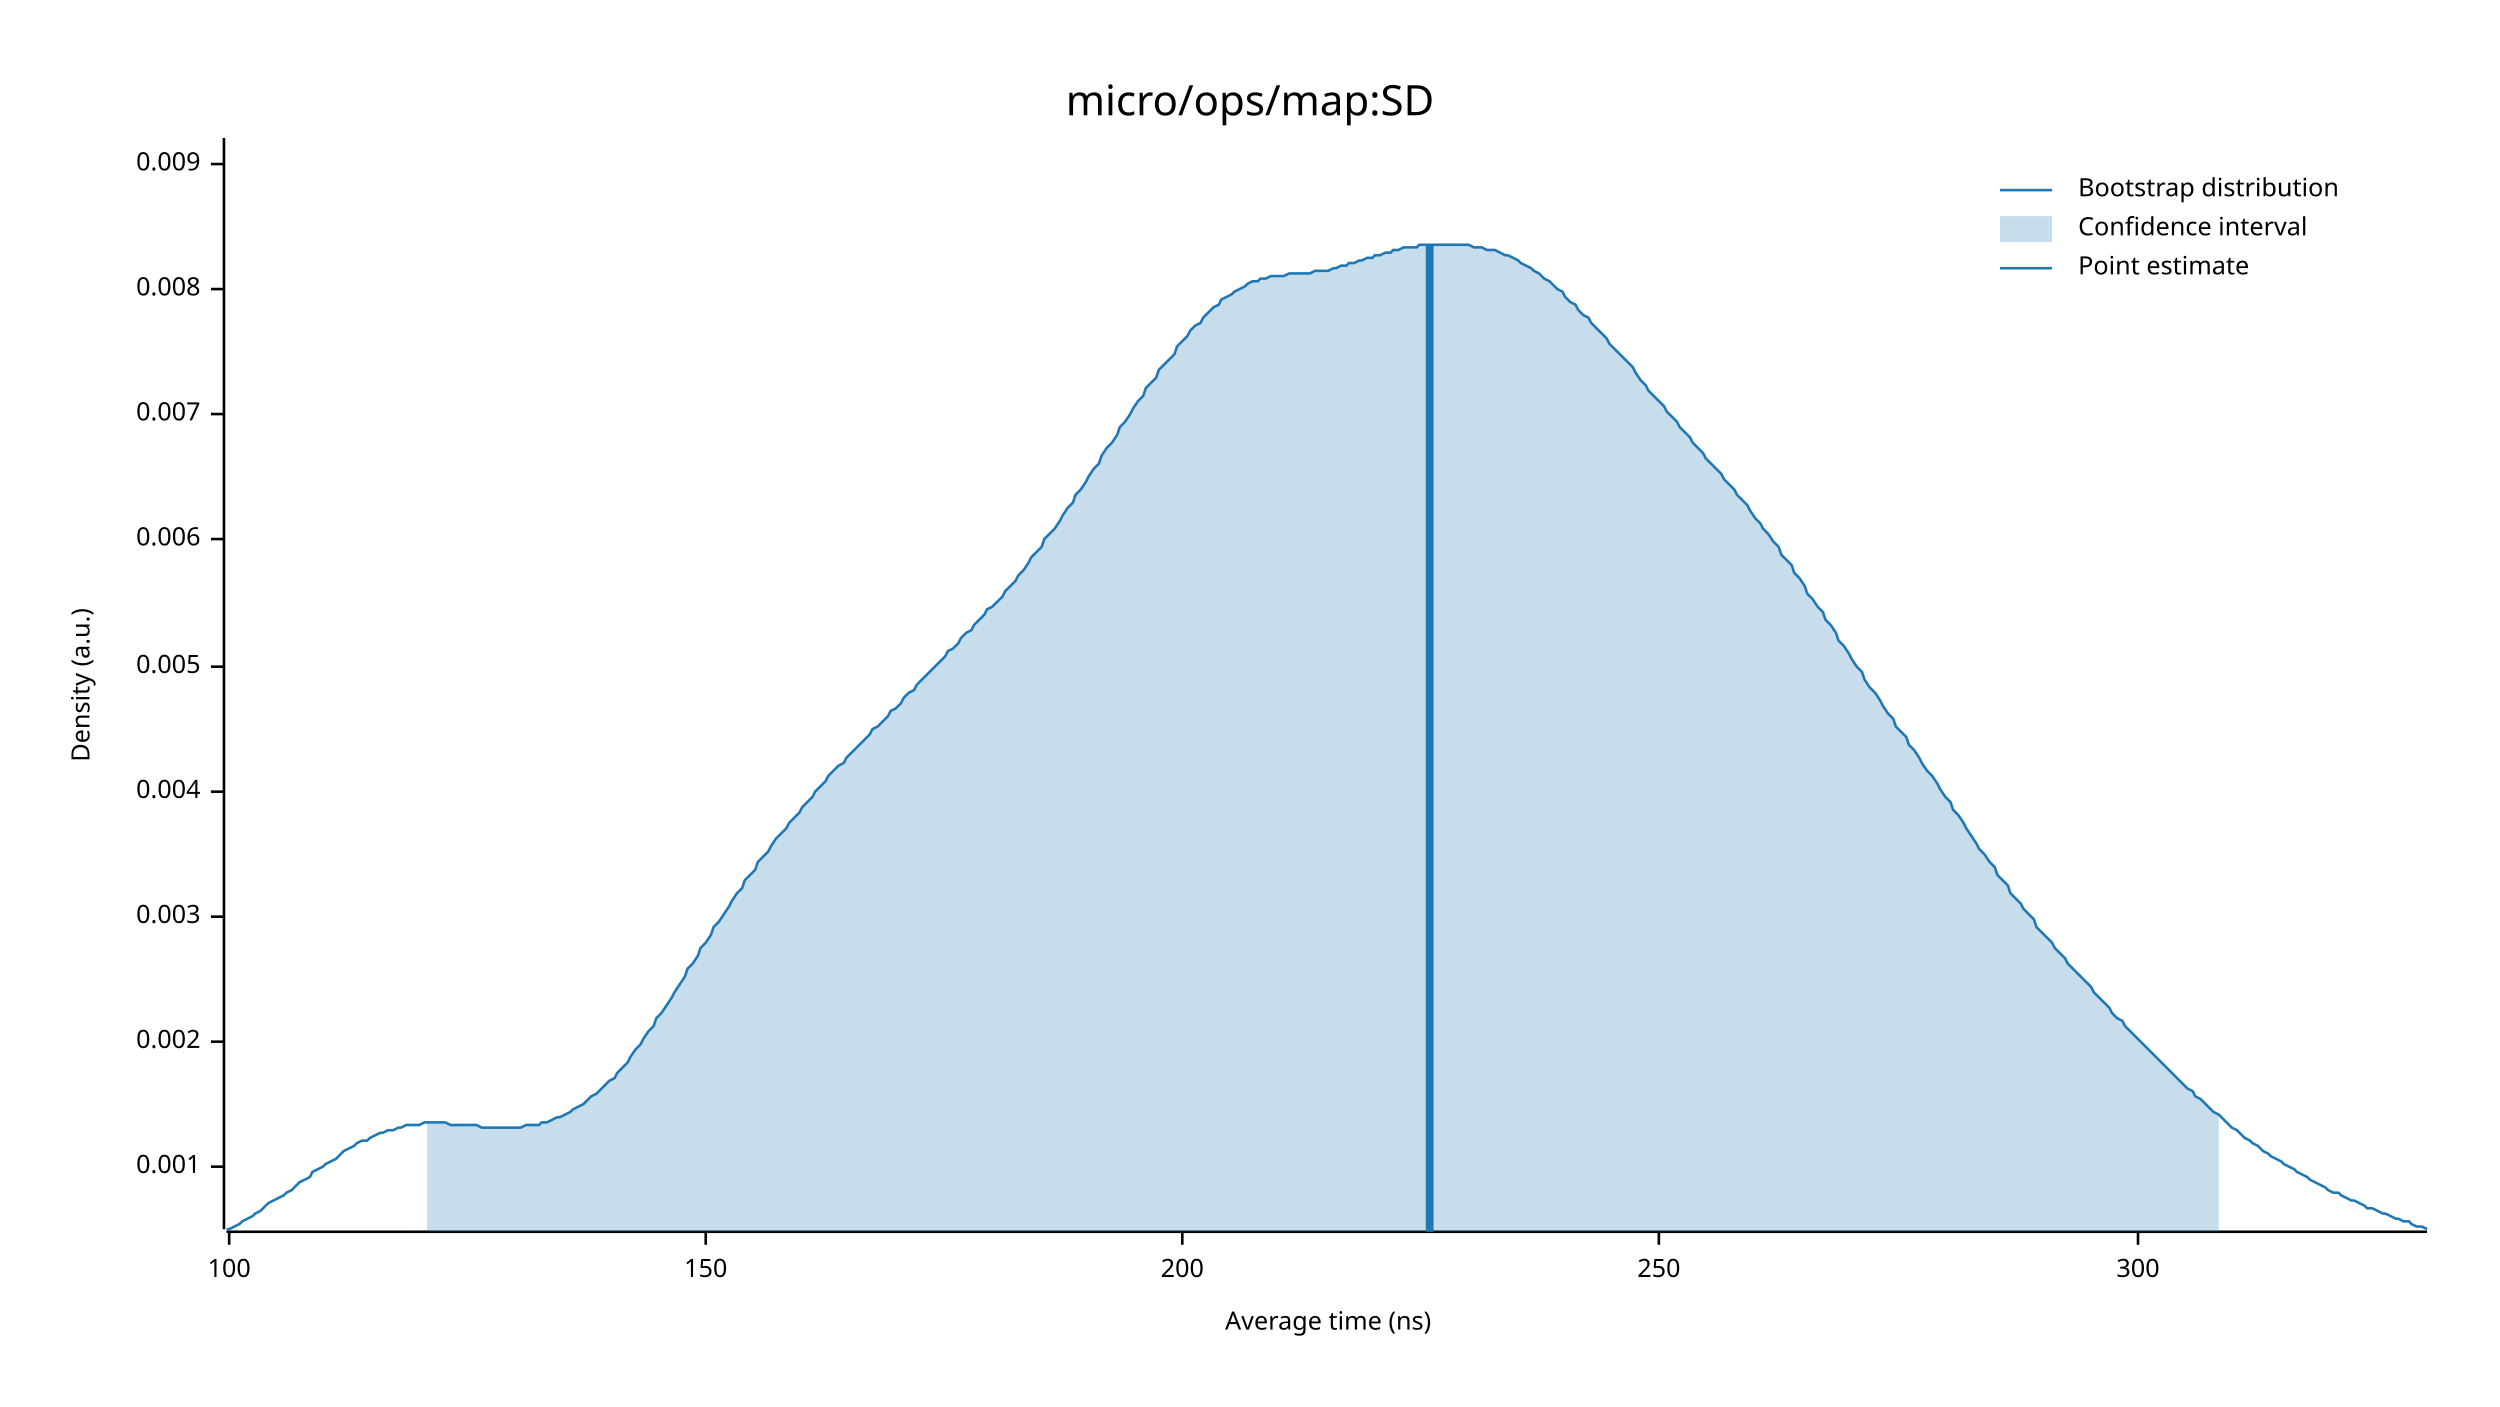
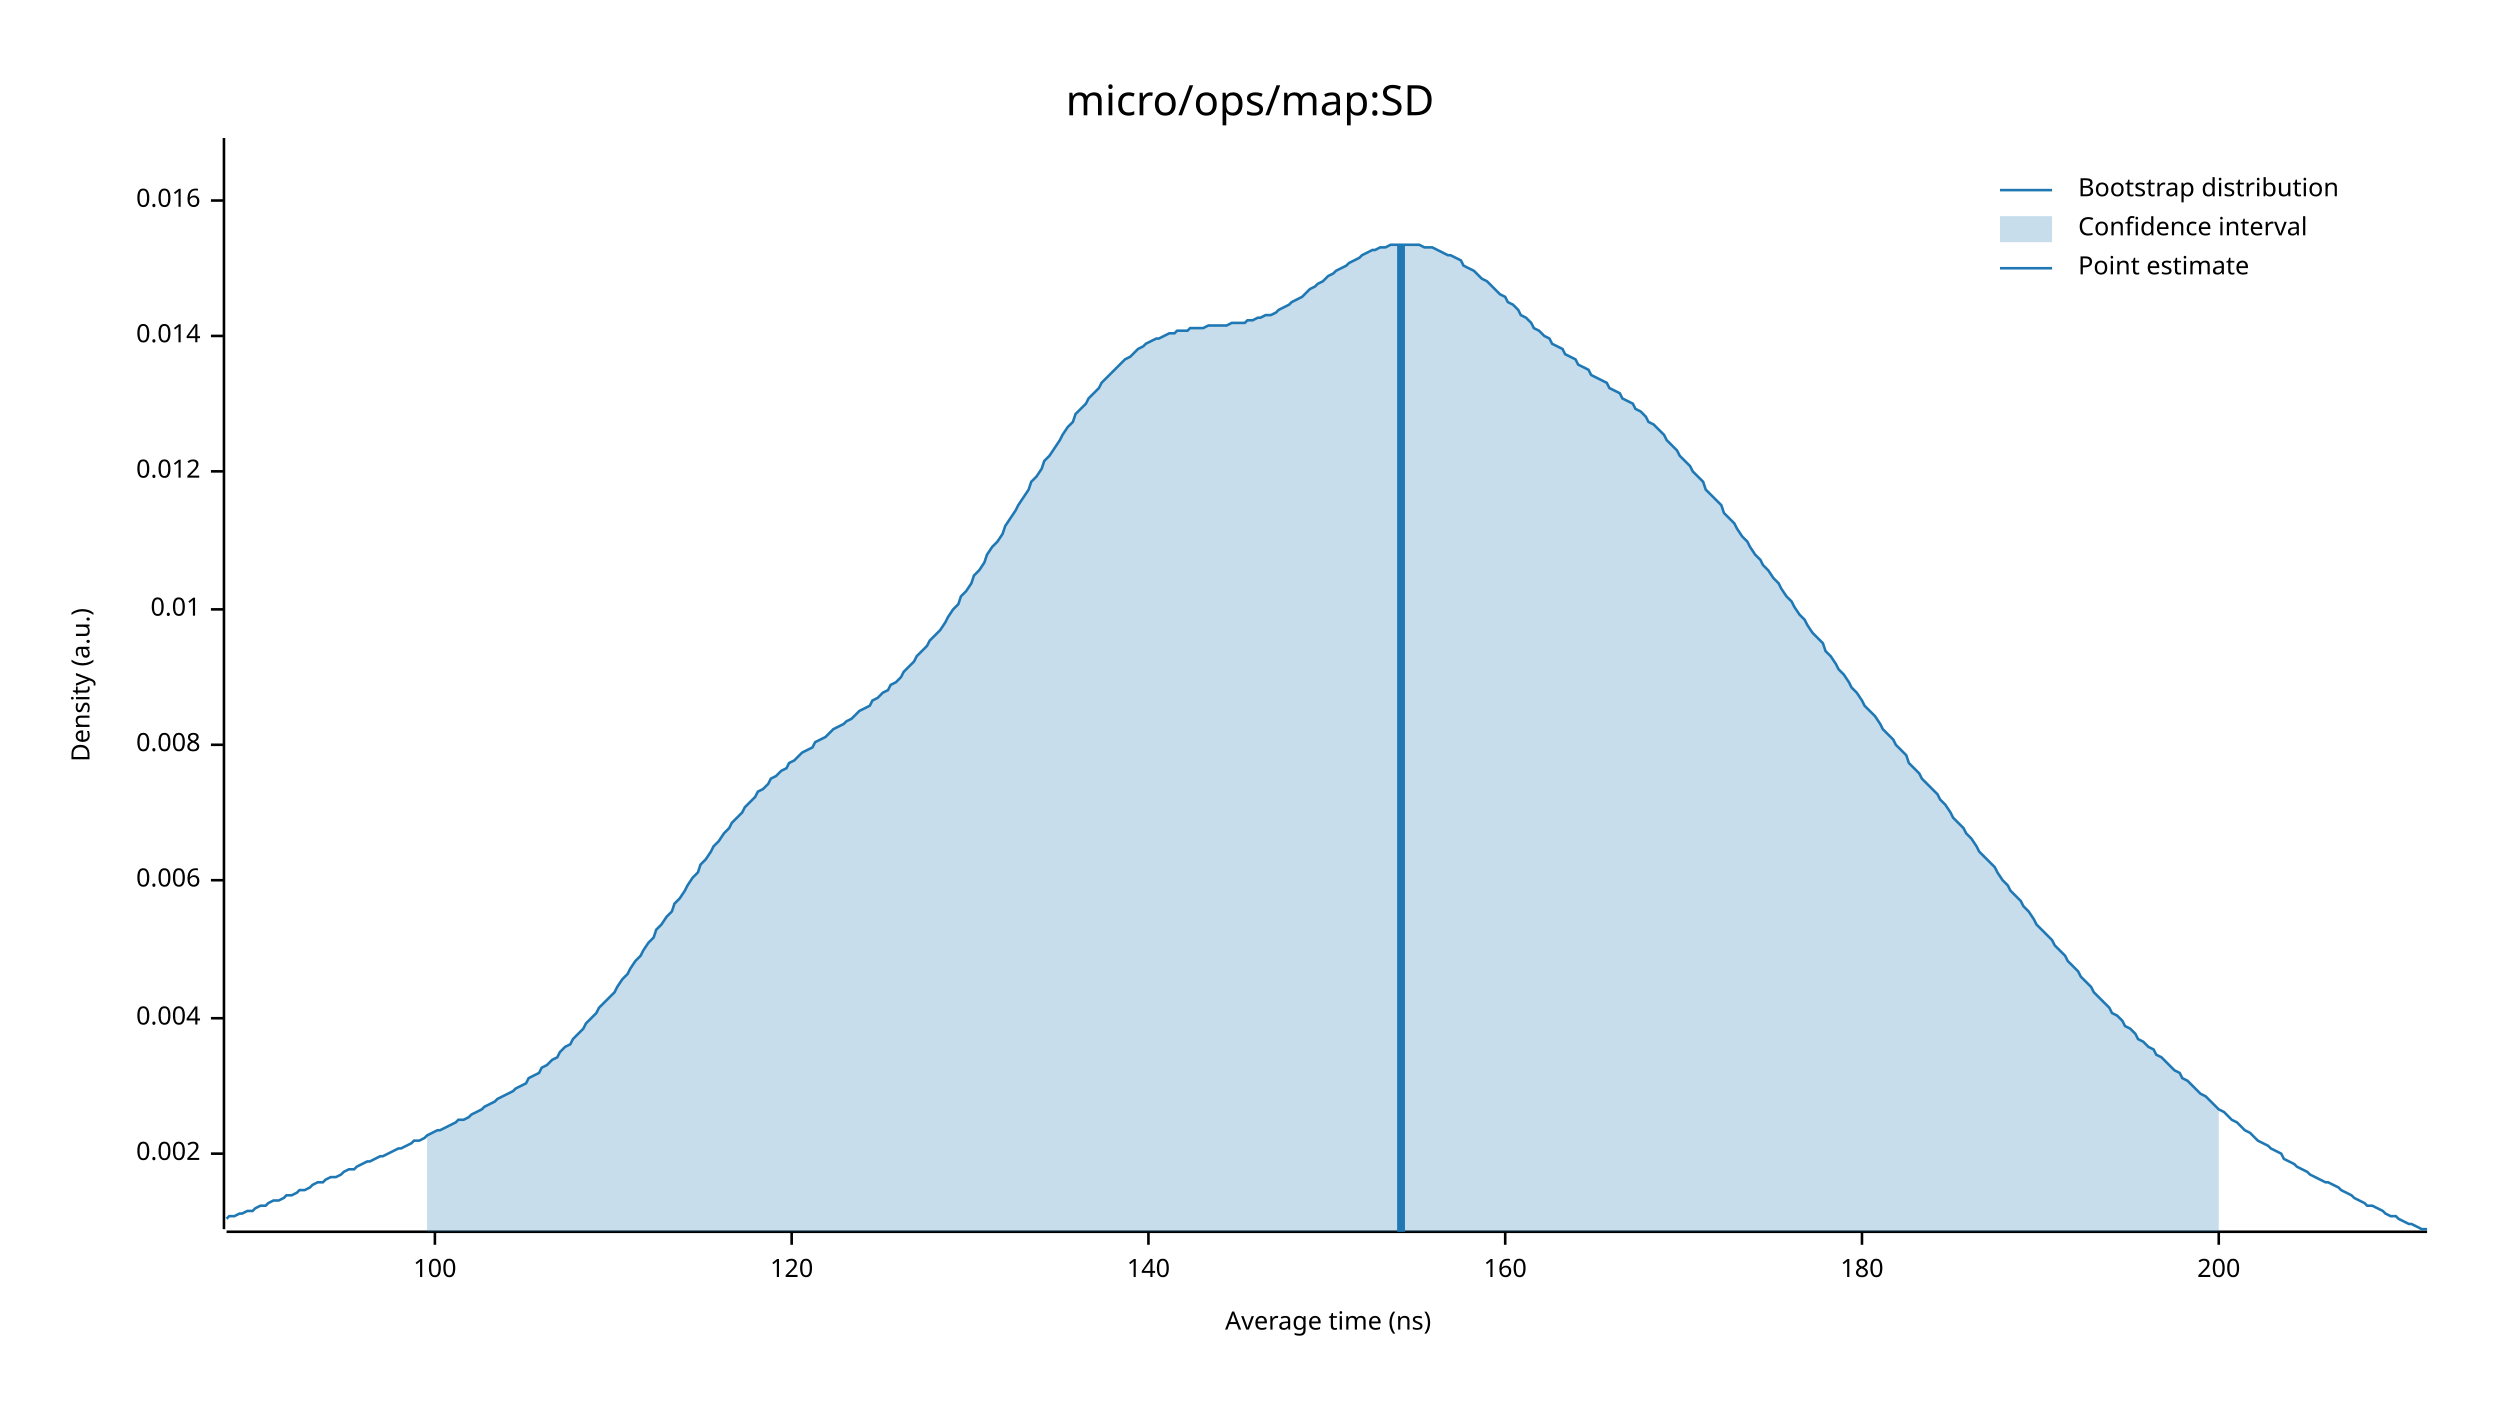
<svg xmlns="http://www.w3.org/2000/svg" width="960" height="540" viewBox="0 0 960 540">
  <text x="480" y="32" dy="0.76em" text-anchor="middle" font-family="sans-serif" font-size="16.129" opacity="1" fill="#000000">
micro/ops/map:SD
</text>
  <text x="27" y="263" dy="0.76em" text-anchor="middle" font-family="sans-serif" font-size="9.677" opacity="1" fill="#000000" transform="rotate(270, 27, 263)">
Density (a.u.)
</text>
  <text x="510" y="513" dy="-0.5ex" text-anchor="middle" font-family="sans-serif" font-size="9.677" opacity="1" fill="#000000">
Average time (ns)
</text>
  <polyline fill="none" opacity="1" stroke="#000000" stroke-width="1" points="86,53 86,472 " />
-   <text x="77" y="448" dy="0.5ex" text-anchor="end" font-family="sans-serif" font-size="9.677" opacity="1" fill="#000000">
- 0.001
- </text>
-   <polyline fill="none" opacity="1" stroke="#000000" stroke-width="1" points="81,448 86,448 " />
-   <text x="77" y="400" dy="0.5ex" text-anchor="end" font-family="sans-serif" font-size="9.677" opacity="1" fill="#000000">
+   <text x="77" y="443" dy="0.5ex" text-anchor="end" font-family="sans-serif" font-size="9.677" opacity="1" fill="#000000">
0.002
</text>
-   <polyline fill="none" opacity="1" stroke="#000000" stroke-width="1" points="81,400 86,400 " />
-   <text x="77" y="352" dy="0.5ex" text-anchor="end" font-family="sans-serif" font-size="9.677" opacity="1" fill="#000000">
- 0.003
- </text>
-   <polyline fill="none" opacity="1" stroke="#000000" stroke-width="1" points="81,352 86,352 " />
-   <text x="77" y="304" dy="0.5ex" text-anchor="end" font-family="sans-serif" font-size="9.677" opacity="1" fill="#000000">
+   <polyline fill="none" opacity="1" stroke="#000000" stroke-width="1" points="81,443 86,443 " />
+   <text x="77" y="391" dy="0.5ex" text-anchor="end" font-family="sans-serif" font-size="9.677" opacity="1" fill="#000000">
0.004
</text>
-   <polyline fill="none" opacity="1" stroke="#000000" stroke-width="1" points="81,304 86,304 " />
-   <text x="77" y="256" dy="0.5ex" text-anchor="end" font-family="sans-serif" font-size="9.677" opacity="1" fill="#000000">
- 0.005
- </text>
-   <polyline fill="none" opacity="1" stroke="#000000" stroke-width="1" points="81,256 86,256 " />
-   <text x="77" y="207" dy="0.5ex" text-anchor="end" font-family="sans-serif" font-size="9.677" opacity="1" fill="#000000">
+   <polyline fill="none" opacity="1" stroke="#000000" stroke-width="1" points="81,391 86,391 " />
+   <text x="77" y="338" dy="0.5ex" text-anchor="end" font-family="sans-serif" font-size="9.677" opacity="1" fill="#000000">
0.006
</text>
-   <polyline fill="none" opacity="1" stroke="#000000" stroke-width="1" points="81,207 86,207 " />
-   <text x="77" y="159" dy="0.5ex" text-anchor="end" font-family="sans-serif" font-size="9.677" opacity="1" fill="#000000">
- 0.007
- </text>
-   <polyline fill="none" opacity="1" stroke="#000000" stroke-width="1" points="81,159 86,159 " />
-   <text x="77" y="111" dy="0.5ex" text-anchor="end" font-family="sans-serif" font-size="9.677" opacity="1" fill="#000000">
+   <polyline fill="none" opacity="1" stroke="#000000" stroke-width="1" points="81,338 86,338 " />
+   <text x="77" y="286" dy="0.5ex" text-anchor="end" font-family="sans-serif" font-size="9.677" opacity="1" fill="#000000">
0.008
</text>
-   <polyline fill="none" opacity="1" stroke="#000000" stroke-width="1" points="81,111 86,111 " />
-   <text x="77" y="63" dy="0.5ex" text-anchor="end" font-family="sans-serif" font-size="9.677" opacity="1" fill="#000000">
- 0.009
+   <polyline fill="none" opacity="1" stroke="#000000" stroke-width="1" points="81,286 86,286 " />
+   <text x="77" y="234" dy="0.5ex" text-anchor="end" font-family="sans-serif" font-size="9.677" opacity="1" fill="#000000">
+ 0.01
</text>
-   <polyline fill="none" opacity="1" stroke="#000000" stroke-width="1" points="81,63 86,63 " />
+   <polyline fill="none" opacity="1" stroke="#000000" stroke-width="1" points="81,234 86,234 " />
+   <text x="77" y="181" dy="0.5ex" text-anchor="end" font-family="sans-serif" font-size="9.677" opacity="1" fill="#000000">
+ 0.012
+ </text>
+   <polyline fill="none" opacity="1" stroke="#000000" stroke-width="1" points="81,181 86,181 " />
+   <text x="77" y="129" dy="0.5ex" text-anchor="end" font-family="sans-serif" font-size="9.677" opacity="1" fill="#000000">
+ 0.014
+ </text>
+   <polyline fill="none" opacity="1" stroke="#000000" stroke-width="1" points="81,129 86,129 " />
+   <text x="77" y="77" dy="0.5ex" text-anchor="end" font-family="sans-serif" font-size="9.677" opacity="1" fill="#000000">
+ 0.016
+ </text>
+   <polyline fill="none" opacity="1" stroke="#000000" stroke-width="1" points="81,77 86,77 " />
  <polyline fill="none" opacity="1" stroke="#000000" stroke-width="1" points="87,473 932,473 " />
-   <text x="88" y="483" dy="0.76em" text-anchor="middle" font-family="sans-serif" font-size="9.677" opacity="1" fill="#000000">
+   <text x="167" y="483" dy="0.76em" text-anchor="middle" font-family="sans-serif" font-size="9.677" opacity="1" fill="#000000">
100
</text>
-   <polyline fill="none" opacity="1" stroke="#000000" stroke-width="1" points="88,473 88,478 " />
-   <text x="271" y="483" dy="0.76em" text-anchor="middle" font-family="sans-serif" font-size="9.677" opacity="1" fill="#000000">
- 150
+   <polyline fill="none" opacity="1" stroke="#000000" stroke-width="1" points="167,473 167,478 " />
+   <text x="304" y="483" dy="0.76em" text-anchor="middle" font-family="sans-serif" font-size="9.677" opacity="1" fill="#000000">
+ 120
</text>
-   <polyline fill="none" opacity="1" stroke="#000000" stroke-width="1" points="271,473 271,478 " />
-   <text x="454" y="483" dy="0.76em" text-anchor="middle" font-family="sans-serif" font-size="9.677" opacity="1" fill="#000000">
+   <polyline fill="none" opacity="1" stroke="#000000" stroke-width="1" points="304,473 304,478 " />
+   <text x="441" y="483" dy="0.76em" text-anchor="middle" font-family="sans-serif" font-size="9.677" opacity="1" fill="#000000">
+ 140
+ </text>
+   <polyline fill="none" opacity="1" stroke="#000000" stroke-width="1" points="441,473 441,478 " />
+   <text x="578" y="483" dy="0.76em" text-anchor="middle" font-family="sans-serif" font-size="9.677" opacity="1" fill="#000000">
+ 160
+ </text>
+   <polyline fill="none" opacity="1" stroke="#000000" stroke-width="1" points="578,473 578,478 " />
+   <text x="715" y="483" dy="0.76em" text-anchor="middle" font-family="sans-serif" font-size="9.677" opacity="1" fill="#000000">
+ 180
+ </text>
+   <polyline fill="none" opacity="1" stroke="#000000" stroke-width="1" points="715,473 715,478 " />
+   <text x="852" y="483" dy="0.76em" text-anchor="middle" font-family="sans-serif" font-size="9.677" opacity="1" fill="#000000">
200
</text>
-   <polyline fill="none" opacity="1" stroke="#000000" stroke-width="1" points="454,473 454,478 " />
-   <text x="637" y="483" dy="0.76em" text-anchor="middle" font-family="sans-serif" font-size="9.677" opacity="1" fill="#000000">
- 250
- </text>
-   <polyline fill="none" opacity="1" stroke="#000000" stroke-width="1" points="637,473 637,478 " />
-   <text x="821" y="483" dy="0.76em" text-anchor="middle" font-family="sans-serif" font-size="9.677" opacity="1" fill="#000000">
- 300
- </text>
-   <polyline fill="none" opacity="1" stroke="#000000" stroke-width="1" points="821,473 821,478 " />
-   <polyline fill="none" opacity="1" stroke="#1F78B4" stroke-width="1" points="87,472 88,472 90,471 92,470 93,469 95,468 97,467 98,466 100,465 102,463 103,462 105,461 107,460 109,459 110,458 112,457 114,455 115,454 117,453 119,452 120,450 122,449 124,448 125,447 127,446 129,445 131,443 132,442 134,441 136,440 137,439 139,438 141,438 142,437 144,436 146,435 147,435 149,434 151,434 153,433 154,433 156,432 158,432 159,432 161,432 163,431 164,431 166,431 168,431 169,431 171,431 173,432 175,432 176,432 178,432 180,432 181,432 183,432 185,433 186,433 188,433 190,433 191,433 193,433 195,433 197,433 198,433 200,433 202,432 203,432 205,432 207,432 208,431 210,431 212,430 214,429 215,429 217,428 219,427 220,426 222,425 224,424 225,423 227,421 229,420 230,419 232,417 234,415 236,414 237,412 239,410 241,408 242,406 244,403 246,401 247,399 249,396 251,394 252,391 254,389 256,386 258,383 259,381 261,378 263,375 264,372 266,370 268,367 269,364 271,362 273,359 274,356 276,354 278,351 280,348 281,346 283,343 285,341 286,338 288,336 290,334 291,331 293,329 295,327 296,325 298,322 300,320 302,318 303,316 305,314 307,312 308,310 310,308 312,306 313,304 315,302 317,300 318,298 320,296 322,294 324,293 325,291 327,289 329,287 330,286 332,284 334,282 335,280 337,279 339,277 341,275 342,273 344,272 346,270 347,268 349,266 351,265 352,263 354,261 356,259 357,258 359,256 361,254 363,252 364,250 366,249 368,247 369,245 371,243 373,242 374,240 376,238 378,236 379,234 381,233 383,231 385,229 386,227 388,225 390,223 391,221 393,219 395,216 396,214 398,212 400,210 401,207 403,205 405,203 407,200 408,198 410,195 412,193 413,190 415,188 417,185 418,183 420,180 422,178 423,175 425,172 427,170 429,167 430,164 432,162 434,159 435,157 437,154 439,152 440,149 442,147 444,145 445,142 447,140 449,138 451,136 452,133 454,131 456,129 457,127 459,125 461,124 462,122 464,120 466,118 468,117 469,115 471,114 473,113 474,112 476,111 478,110 479,109 481,108 483,108 484,107 486,107 488,106 490,106 491,106 493,106 495,105 496,105 498,105 500,105 501,105 503,105 505,104 506,104 508,104 510,104 512,103 513,103 515,102 517,102 518,101 520,101 522,100 523,100 525,99 527,99 528,98 530,98 532,97 534,97 535,96 537,96 539,95 540,95 542,95 544,95 545,94 547,94 549,94 550,94 552,94 554,94 556,94 557,94 559,94 561,94 562,94 564,94 566,95 567,95 569,95 571,96 573,96 574,96 576,97 578,98 579,98 581,99 583,100 584,101 586,102 588,103 589,104 591,105 593,107 595,108 596,109 598,111 600,112 601,114 603,116 605,117 606,119 608,121 610,122 611,124 613,126 615,128 617,130 618,132 620,134 622,136 623,137 625,139 627,141 628,143 630,146 632,148 633,150 635,152 637,154 639,156 640,158 642,160 644,162 645,164 647,166 649,168 650,170 652,172 654,174 655,176 657,178 659,180 661,182 662,184 664,186 666,188 667,190 669,192 671,194 672,196 674,199 676,201 677,203 679,205 681,208 683,210 684,213 686,215 688,217 689,220 691,222 693,225 694,228 696,230 698,233 700,235 701,238 703,240 705,243 706,246 708,248 710,251 711,253 713,256 715,258 716,261 718,264 720,266 722,269 723,271 725,274 727,276 728,279 730,281 732,283 733,286 735,288 737,291 738,293 740,296 742,298 744,301 745,303 747,306 749,308 750,311 752,313 754,316 755,318 757,321 759,324 760,326 762,328 764,331 766,333 767,336 769,338 771,340 772,343 774,345 776,347 777,349 779,351 781,353 782,356 784,358 786,360 788,362 789,364 791,366 793,368 794,370 796,372 798,374 799,375 801,377 803,379 804,381 806,383 808,385 810,387 811,389 813,391 815,392 816,394 818,396 820,398 821,399 823,401 825,403 827,405 828,406 830,408 832,410 833,411 835,413 837,415 838,416 840,418 842,419 843,421 845,422 847,424 849,426 850,427 852,428 854,430 855,431 857,433 859,434 860,435 862,437 864,438 865,439 867,440 869,442 871,443 872,444 874,445 876,446 877,447 879,448 881,449 882,450 884,451 886,452 887,453 889,454 891,455 893,456 894,457 896,458 898,458 899,459 901,460 903,461 904,461 906,462 908,463 909,464 911,464 913,465 915,466 916,466 918,467 920,468 921,468 923,469 925,469 926,470 928,471 930,471 932,472 " />
-   <polygon opacity="0.25" fill="#1F78B4" points="164,431 166,431 168,431 169,431 171,431 173,432 175,432 176,432 178,432 180,432 181,432 183,432 185,433 186,433 188,433 190,433 191,433 193,433 195,433 197,433 198,433 200,433 202,432 203,432 205,432 207,432 208,431 210,431 212,430 214,429 215,429 217,428 219,427 220,426 222,425 224,424 225,423 227,421 229,420 230,419 232,417 234,415 236,414 237,412 239,410 241,408 242,406 244,403 246,401 247,399 249,396 251,394 252,391 254,389 256,386 258,383 259,381 261,378 263,375 264,372 266,370 268,367 269,364 271,362 273,359 274,356 276,354 278,351 280,348 281,346 283,343 285,341 286,338 288,336 290,334 291,331 293,329 295,327 296,325 298,322 300,320 302,318 303,316 305,314 307,312 308,310 310,308 312,306 313,304 315,302 317,300 318,298 320,296 322,294 324,293 325,291 327,289 329,287 330,286 332,284 334,282 335,280 337,279 339,277 341,275 342,273 344,272 346,270 347,268 349,266 351,265 352,263 354,261 356,259 357,258 359,256 361,254 363,252 364,250 366,249 368,247 369,245 371,243 373,242 374,240 376,238 378,236 379,234 381,233 383,231 385,229 386,227 388,225 390,223 391,221 393,219 395,216 396,214 398,212 400,210 401,207 403,205 405,203 407,200 408,198 410,195 412,193 413,190 415,188 417,185 418,183 420,180 422,178 423,175 425,172 427,170 429,167 430,164 432,162 434,159 435,157 437,154 439,152 440,149 442,147 444,145 445,142 447,140 449,138 451,136 452,133 454,131 456,129 457,127 459,125 461,124 462,122 464,120 466,118 468,117 469,115 471,114 473,113 474,112 476,111 478,110 479,109 481,108 483,108 484,107 486,107 488,106 490,106 491,106 493,106 495,105 496,105 498,105 500,105 501,105 503,105 505,104 506,104 508,104 510,104 512,103 513,103 515,102 517,102 518,101 520,101 522,100 523,100 525,99 527,99 528,98 530,98 532,97 534,97 535,96 537,96 539,95 540,95 542,95 544,95 545,94 547,94 549,94 550,94 552,94 554,94 556,94 557,94 559,94 561,94 562,94 564,94 566,95 567,95 569,95 571,96 573,96 574,96 576,97 578,98 579,98 581,99 583,100 584,101 586,102 588,103 589,104 591,105 593,107 595,108 596,109 598,111 600,112 601,114 603,116 605,117 606,119 608,121 610,122 611,124 613,126 615,128 617,130 618,132 620,134 622,136 623,137 625,139 627,141 628,143 630,146 632,148 633,150 635,152 637,154 639,156 640,158 642,160 644,162 645,164 647,166 649,168 650,170 652,172 654,174 655,176 657,178 659,180 661,182 662,184 664,186 666,188 667,190 669,192 671,194 672,196 674,199 676,201 677,203 679,205 681,208 683,210 684,213 686,215 688,217 689,220 691,222 693,225 694,228 696,230 698,233 700,235 701,238 703,240 705,243 706,246 708,248 710,251 711,253 713,256 715,258 716,261 718,264 720,266 722,269 723,271 725,274 727,276 728,279 730,281 732,283 733,286 735,288 737,291 738,293 740,296 742,298 744,301 745,303 747,306 749,308 750,311 752,313 754,316 755,318 757,321 759,324 760,326 762,328 764,331 766,333 767,336 769,338 771,340 772,343 774,345 776,347 777,349 779,351 781,353 782,356 784,358 786,360 788,362 789,364 791,366 793,368 794,370 796,372 798,374 799,375 801,377 803,379 804,381 806,383 808,385 810,387 811,389 813,391 815,392 816,394 818,396 820,398 821,399 823,401 825,403 827,405 828,406 830,408 832,410 833,411 835,413 837,415 838,416 840,418 842,419 843,421 845,422 847,424 849,426 850,427 852,428 852,473 164,473 " />
-   <polyline fill="none" opacity="1" stroke="#1F78B4" stroke-width="3" points="549,473 549,94 " />
+   <polyline fill="none" opacity="1" stroke="#000000" stroke-width="1" points="852,473 852,478 " />
+   <polyline fill="none" opacity="1" stroke="#1F78B4" stroke-width="1" points="87,468 88,467 90,467 92,466 93,466 95,465 97,465 98,464 100,463 102,463 103,462 105,461 107,461 109,460 110,459 112,459 114,458 115,457 117,457 119,456 120,455 122,454 124,454 125,453 127,452 129,452 131,451 132,450 134,449 136,449 137,448 139,447 141,446 142,446 144,445 146,444 147,444 149,443 151,442 153,441 154,441 156,440 158,439 159,438 161,438 163,437 164,436 166,435 168,434 169,434 171,433 173,432 175,431 176,430 178,430 180,429 181,428 183,427 185,426 186,425 188,424 190,423 191,422 193,421 195,420 197,419 198,418 200,417 202,416 203,414 205,413 207,412 208,410 210,409 212,407 214,406 215,404 217,402 219,401 220,399 222,397 224,395 225,393 227,391 229,389 230,387 232,385 234,383 236,381 237,379 239,376 241,374 242,372 244,369 246,367 247,365 249,362 251,360 252,357 254,355 256,352 258,350 259,347 261,345 263,342 264,340 266,337 268,335 269,332 271,330 273,327 274,325 276,323 278,320 280,318 281,316 283,314 285,312 286,310 288,308 290,306 291,304 293,303 295,301 296,299 298,298 300,296 302,295 303,293 305,292 307,290 308,289 310,288 312,287 313,285 315,284 317,283 318,282 320,280 322,279 324,278 325,277 327,276 329,274 330,273 332,272 334,271 335,269 337,268 339,266 341,265 342,263 344,262 346,260 347,258 349,256 351,254 352,252 354,250 356,248 357,246 359,244 361,242 363,239 364,237 366,234 368,232 369,229 371,227 373,224 374,221 376,219 378,216 379,213 381,210 383,208 385,205 386,202 388,199 390,196 391,194 393,191 395,188 396,185 398,183 400,180 401,177 403,175 405,172 407,169 408,167 410,164 412,162 413,159 415,157 417,155 418,153 420,151 422,149 423,147 425,145 427,143 429,141 430,140 432,138 434,137 435,136 437,134 439,133 440,132 442,131 444,130 445,130 447,129 449,128 451,128 452,127 454,127 456,127 457,126 459,126 461,126 462,126 464,125 466,125 468,125 469,125 471,125 473,124 474,124 476,124 478,124 479,123 481,123 483,122 484,122 486,121 488,121 490,120 491,119 493,118 495,117 496,116 498,115 500,114 501,113 503,111 505,110 506,109 508,108 510,106 512,105 513,104 515,103 517,102 518,101 520,100 522,99 523,98 525,97 527,96 528,96 530,95 532,95 534,94 535,94 537,94 539,94 540,94 542,94 544,94 545,94 547,95 549,95 550,95 552,96 554,97 556,98 557,98 559,99 561,100 562,102 564,103 566,104 567,105 569,107 571,108 573,110 574,111 576,113 578,114 579,116 581,117 583,119 584,121 586,122 588,124 589,126 591,127 593,129 595,130 596,132 598,133 600,134 601,136 603,137 605,138 606,140 608,141 610,142 611,144 613,145 615,146 617,147 618,149 620,150 622,151 623,153 625,154 627,155 628,157 630,158 632,160 633,162 635,163 637,165 639,167 640,169 642,171 644,173 645,175 647,177 649,179 650,181 652,183 654,185 655,188 657,190 659,192 661,194 662,197 664,199 666,201 667,203 669,206 671,208 672,210 674,213 676,215 677,217 679,219 681,222 683,224 684,226 686,229 688,231 689,233 691,236 693,238 694,240 696,243 698,245 700,247 701,250 703,252 705,255 706,257 708,259 710,262 711,264 713,266 715,269 716,271 718,273 720,275 722,278 723,280 725,282 727,284 728,286 730,288 732,290 733,293 735,295 737,297 738,299 740,301 742,303 744,305 745,307 747,309 749,312 750,314 752,316 754,318 755,320 757,322 759,325 760,327 762,329 764,331 766,333 767,335 769,338 771,340 772,342 774,344 776,346 777,348 779,350 781,353 782,355 784,357 786,359 788,361 789,363 791,365 793,367 794,369 796,371 798,373 799,375 801,377 803,379 804,381 806,383 808,385 810,387 811,389 813,390 815,392 816,394 818,395 820,397 821,399 823,400 825,402 827,403 828,405 830,406 832,408 833,409 835,411 837,412 838,414 840,415 842,417 843,418 845,420 847,421 849,423 850,424 852,426 854,427 855,428 857,430 859,431 860,432 862,434 864,435 865,436 867,438 869,439 871,440 872,441 874,442 876,443 877,445 879,446 881,447 882,448 884,449 886,450 887,451 889,452 891,453 893,454 894,454 896,455 898,456 899,457 901,458 903,459 904,460 906,461 908,462 909,463 911,463 913,464 915,465 916,466 918,467 920,467 921,468 923,469 925,470 926,470 928,471 930,472 932,472 " />
+   <polygon opacity="0.25" fill="#1F78B4" points="164,436 166,435 168,434 169,434 171,433 173,432 175,431 176,430 178,430 180,429 181,428 183,427 185,426 186,425 188,424 190,423 191,422 193,421 195,420 197,419 198,418 200,417 202,416 203,414 205,413 207,412 208,410 210,409 212,407 214,406 215,404 217,402 219,401 220,399 222,397 224,395 225,393 227,391 229,389 230,387 232,385 234,383 236,381 237,379 239,376 241,374 242,372 244,369 246,367 247,365 249,362 251,360 252,357 254,355 256,352 258,350 259,347 261,345 263,342 264,340 266,337 268,335 269,332 271,330 273,327 274,325 276,323 278,320 280,318 281,316 283,314 285,312 286,310 288,308 290,306 291,304 293,303 295,301 296,299 298,298 300,296 302,295 303,293 305,292 307,290 308,289 310,288 312,287 313,285 315,284 317,283 318,282 320,280 322,279 324,278 325,277 327,276 329,274 330,273 332,272 334,271 335,269 337,268 339,266 341,265 342,263 344,262 346,260 347,258 349,256 351,254 352,252 354,250 356,248 357,246 359,244 361,242 363,239 364,237 366,234 368,232 369,229 371,227 373,224 374,221 376,219 378,216 379,213 381,210 383,208 385,205 386,202 388,199 390,196 391,194 393,191 395,188 396,185 398,183 400,180 401,177 403,175 405,172 407,169 408,167 410,164 412,162 413,159 415,157 417,155 418,153 420,151 422,149 423,147 425,145 427,143 429,141 430,140 432,138 434,137 435,136 437,134 439,133 440,132 442,131 444,130 445,130 447,129 449,128 451,128 452,127 454,127 456,127 457,126 459,126 461,126 462,126 464,125 466,125 468,125 469,125 471,125 473,124 474,124 476,124 478,124 479,123 481,123 483,122 484,122 486,121 488,121 490,120 491,119 493,118 495,117 496,116 498,115 500,114 501,113 503,111 505,110 506,109 508,108 510,106 512,105 513,104 515,103 517,102 518,101 520,100 522,99 523,98 525,97 527,96 528,96 530,95 532,95 534,94 535,94 537,94 539,94 540,94 542,94 544,94 545,94 547,95 549,95 550,95 552,96 554,97 556,98 557,98 559,99 561,100 562,102 564,103 566,104 567,105 569,107 571,108 573,110 574,111 576,113 578,114 579,116 581,117 583,119 584,121 586,122 588,124 589,126 591,127 593,129 595,130 596,132 598,133 600,134 601,136 603,137 605,138 606,140 608,141 610,142 611,144 613,145 615,146 617,147 618,149 620,150 622,151 623,153 625,154 627,155 628,157 630,158 632,160 633,162 635,163 637,165 639,167 640,169 642,171 644,173 645,175 647,177 649,179 650,181 652,183 654,185 655,188 657,190 659,192 661,194 662,197 664,199 666,201 667,203 669,206 671,208 672,210 674,213 676,215 677,217 679,219 681,222 683,224 684,226 686,229 688,231 689,233 691,236 693,238 694,240 696,243 698,245 700,247 701,250 703,252 705,255 706,257 708,259 710,262 711,264 713,266 715,269 716,271 718,273 720,275 722,278 723,280 725,282 727,284 728,286 730,288 732,290 733,293 735,295 737,297 738,299 740,301 742,303 744,305 745,307 747,309 749,312 750,314 752,316 754,318 755,320 757,322 759,325 760,327 762,329 764,331 766,333 767,335 769,338 771,340 772,342 774,344 776,346 777,348 779,350 781,353 782,355 784,357 786,359 788,361 789,363 791,365 793,367 794,369 796,371 798,373 799,375 801,377 803,379 804,381 806,383 808,385 810,387 811,389 813,390 815,392 816,394 818,395 820,397 821,399 823,400 825,402 827,403 828,405 830,406 832,408 833,409 835,411 837,412 838,414 840,415 842,417 843,418 845,420 847,421 849,423 850,424 852,426 852,473 164,473 " />
+   <polyline fill="none" opacity="1" stroke="#1F78B4" stroke-width="3" points="538,473 538,94 " />
  <text x="798" y="68" dy="0.76em" text-anchor="start" font-family="sans-serif" font-size="9.677" opacity="1" fill="#000000">
Bootstrap distribution
</text>
  <text x="798" y="83" dy="0.76em" text-anchor="start" font-family="sans-serif" font-size="9.677" opacity="1" fill="#000000">
Confidence interval
</text>
  <text x="798" y="98" dy="0.76em" text-anchor="start" font-family="sans-serif" font-size="9.677" opacity="1" fill="#000000">
Point estimate
</text>
  <polyline fill="none" opacity="1" stroke="#1F78B4" stroke-width="1" points="768,73 788,73 " />
  <rect x="768" y="83" width="20" height="10" opacity="0.25" fill="#1F78B4" stroke="none" />
  <polyline fill="none" opacity="1" stroke="#1F78B4" stroke-width="1" points="768,103 788,103 " />
</svg>
